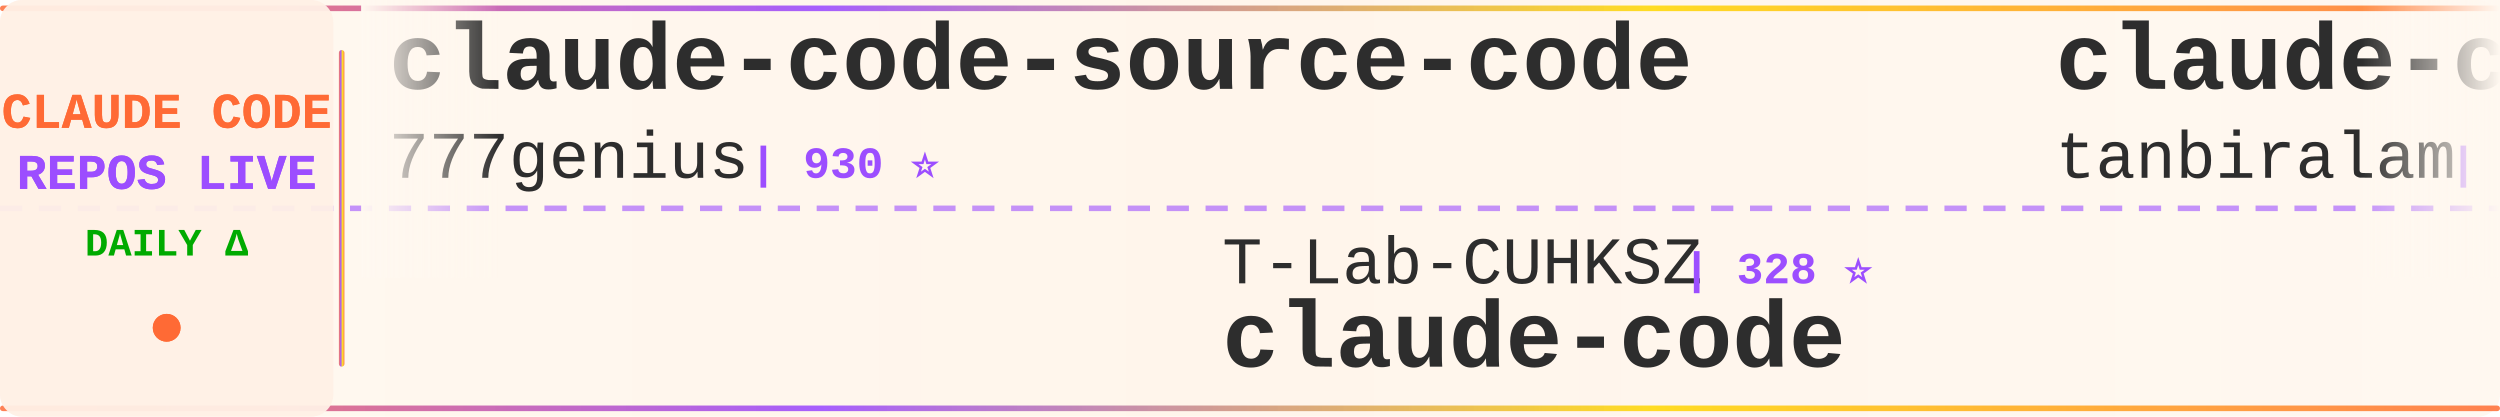
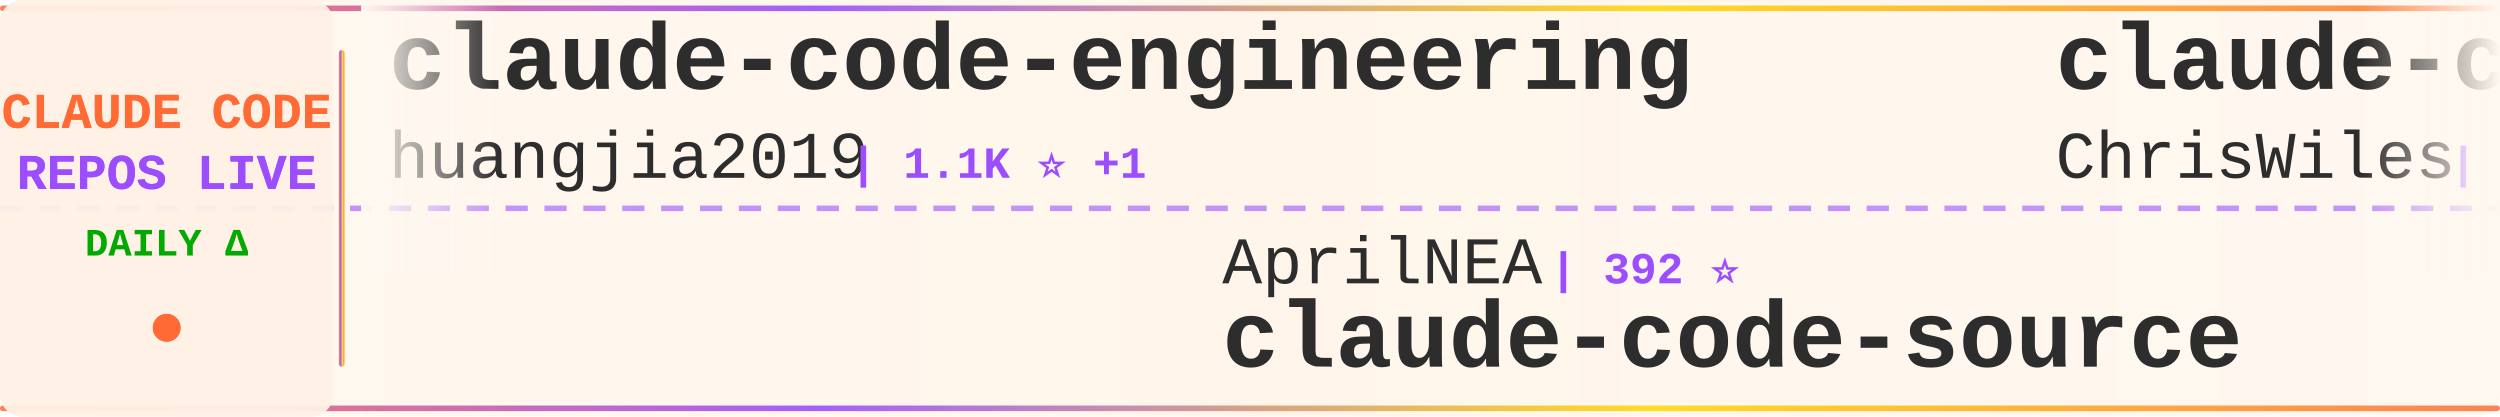
<svg xmlns="http://www.w3.org/2000/svg" width="900" height="150">
  <defs>
    <linearGradient id="tickerBg" x1="0%" y1="0%" x2="100%" y2="0%">
      <stop offset="0%" style="stop-color:#fff8f0;stop-opacity:0.98" />
      <stop offset="50%" style="stop-color:#fff5eb;stop-opacity:1" />
      <stop offset="100%" style="stop-color:#fff8f0;stop-opacity:0.98" />
    </linearGradient>
    <linearGradient id="borderGrad" x1="0%" y1="0%" x2="100%" y2="0%">
      <stop offset="0%" style="stop-color:#FF6B35;stop-opacity:0.85">
        <animate attributeName="stop-opacity" values="0.85;1;0.85" dur="2s" repeatCount="indefinite" />
      </stop>
      <stop offset="33%" style="stop-color:#9C4EFF;stop-opacity:0.9">
        <animate attributeName="stop-opacity" values="0.9;1;0.9" dur="2.2s" repeatCount="indefinite" />
      </stop>
      <stop offset="66%" style="stop-color:#FFD700;stop-opacity:0.85">
        <animate attributeName="stop-opacity" values="0.85;1;0.85" dur="1.8s" repeatCount="indefinite" />
      </stop>
      <stop offset="100%" style="stop-color:#FF6B35;stop-opacity:0.85">
        <animate attributeName="stop-opacity" values="0.85;1;0.85" dur="2s" repeatCount="indefinite" />
      </stop>
    </linearGradient>
    <filter id="textGlow">
      <feGaussianBlur stdDeviation="0.15" result="coloredBlur" />
      <feMerge>
        <feMergeNode in="coloredBlur" />
        <feMergeNode in="SourceGraphic" />
      </feMerge>
    </filter>
    <filter id="metricGlow">
      <feGaussianBlur stdDeviation="0.2" result="coloredBlur" />
      <feMerge>
        <feMergeNode in="coloredBlur" />
        <feMergeNode in="SourceGraphic" />
      </feMerge>
    </filter>
    <linearGradient id="leftFade" x1="0%" y1="0%" x2="100%" y2="0%">
      <stop offset="0%" style="stop-color:#fff8f0;stop-opacity:1" />
      <stop offset="100%" style="stop-color:#fff8f0;stop-opacity:0" />
    </linearGradient>
    <linearGradient id="rightFade" x1="0%" y1="0%" x2="100%" y2="0%">
      <stop offset="0%" style="stop-color:#fff8f0;stop-opacity:0" />
      <stop offset="100%" style="stop-color:#fff8f0;stop-opacity:1" />
    </linearGradient>
  </defs>
  <rect width="900" height="150" fill="url(#tickerBg)" rx="8" />
  <rect x="0" y="2" width="900" height="2" fill="url(#borderGrad)" rx="1" />
  <rect x="0" y="146" width="900" height="2" fill="url(#borderGrad)" rx="1" />
  <line x1="0" y1="75" x2="900" y2="75" stroke="#9C4EFF" stroke-width="2" stroke-dasharray="8 6" opacity="0.6" />
  <rect x="0" y="0" width="120" height="150" fill="#fff0e6" opacity="0.95" rx="8" />
  <text x="60" y="46" font-family="'Courier New', monospace" font-size="18" font-weight="bold" fill="#FF6B35" text-anchor="middle" filter="url(#textGlow)">
    CLAUDE CODE
  </text>
  <text x="60" y="68" font-family="'Courier New', monospace" font-size="18" font-weight="bold" fill="#9C4EFF" text-anchor="middle" filter="url(#textGlow)">
    REPOS LIVE
  </text>
  <text x="60" y="92" font-family="'Courier New', monospace" font-size="14" font-weight="bold" fill="#00aa00" text-anchor="middle">
    DAILY Δ
  </text>
  <circle cx="60" cy="118" r="5" fill="#FF6B35" filter="url(#metricGlow)">
    <animate attributeName="r" values="4;6;4" dur="1.5s" repeatCount="indefinite" />
    <animate attributeName="opacity" values="0.6;1;0.6" dur="1.5s" repeatCount="indefinite" />
  </circle>
  <rect x="122" y="18" width="2" height="114" fill="url(#borderGrad)" rx="1" />
  <clipPath id="tickerClip">
    <rect x="130" y="0" width="770" height="150" />
  </clipPath>
  <g clip-path="url(#tickerClip)">
    <g id="tickerItems">
      <animateTransform attributeName="transform" attributeType="XML" type="translate" from="0 0" to="-3000 0" dur="54s" repeatCount="indefinite" />
      <g transform="translate(0, 0)">
-         <text x="140" y="32" font-family="'Courier New', monospace" font-size="34" font-weight="bold" fill="#2d2d2d">claude-code-source-code</text>
-         <text x="140" y="64" font-family="'Courier New', monospace" font-size="24" font-weight="normal" fill="#2d2d2d" opacity="1.0">777genius</text>
-         <text x="270" y="64" font-family="'Courier New', monospace" font-size="16" font-weight="bold" fill="#9C4EFF"> | 930 ⭐</text>
+         <text x="140" y="32" font-family="'Courier New', monospace" font-size="34" font-weight="bold" fill="#2d2d2d">claude-code-engineering</text>
+         <text x="140" y="64" font-family="'Courier New', monospace" font-size="24" font-weight="normal" fill="#2d2d2d" opacity="1.0">huangjia2019</text>
+         <text x="306" y="64" font-family="'Courier New', monospace" font-size="16" font-weight="bold" fill="#9C4EFF"> | 1.1K ⭐ +1</text>
      </g>
      <g transform="translate(300, 0)">
-         <text x="140" y="102" font-family="'Courier New', monospace" font-size="24" font-weight="normal" fill="#2d2d2d" opacity="1.0">T-Lab-CUHKSZ</text>
-         <text x="306" y="102" font-family="'Courier New', monospace" font-size="16" font-weight="bold" fill="#9C4EFF"> | 328 ⭐</text>
+         <text x="140" y="102" font-family="'Courier New', monospace" font-size="24" font-weight="normal" fill="#2d2d2d" opacity="1.0">AprilNEA</text>
+         <text x="258" y="102" font-family="'Courier New', monospace" font-size="16" font-weight="bold" fill="#9C4EFF"> | 392 ⭐</text>
+         <text x="140" y="132" font-family="'Courier New', monospace" font-size="34" font-weight="bold" fill="#2d2d2d">claude-code-source</text>
+       </g>
+       <g transform="translate(600, 0)">
+         <text x="140" y="32" font-family="'Courier New', monospace" font-size="34" font-weight="bold" fill="#2d2d2d">claude-code-showcase</text>
+         <text x="140" y="64" font-family="'Courier New', monospace" font-size="24" font-weight="normal" fill="#2d2d2d" opacity="1.0">ChrisWiles</text>
+         <text x="282" y="64" font-family="'Courier New', monospace" font-size="16" font-weight="bold" fill="#9C4EFF"> | 6.0K ⭐ +1</text>
+       </g>
+       <g transform="translate(900, 0)">
+         <text x="140" y="102" font-family="'Courier New', monospace" font-size="24" font-weight="normal" fill="#2d2d2d" opacity="1.0">RishabhK103</text>
+         <text x="294" y="102" font-family="'Courier New', monospace" font-size="16" font-weight="bold" fill="#9C4EFF"> | 105 ⭐</text>
        <text x="140" y="132" font-family="'Courier New', monospace" font-size="34" font-weight="bold" fill="#2d2d2d">claude-code</text>
      </g>
-       <g transform="translate(600, 0)">
+       <g transform="translate(1200, 0)">
        <text x="140" y="32" font-family="'Courier New', monospace" font-size="34" font-weight="bold" fill="#2d2d2d">claude-code</text>
-         <text x="140" y="64" font-family="'Courier New', monospace" font-size="24" font-weight="normal" fill="#2d2d2d" opacity="1.0">tanbiralam</text>
-         <text x="282" y="64" font-family="'Courier New', monospace" font-size="16" font-weight="bold" fill="#9C4EFF"> | 2.2K ⭐</text>
-       </g>
-       <g transform="translate(900, 0)">
-         <text x="140" y="102" font-family="'Courier New', monospace" font-size="24" font-weight="normal" fill="#2d2d2d" opacity="1.0">shareAI-lab</text>
-         <text x="294" y="102" font-family="'Courier New', monospace" font-size="16" font-weight="bold" fill="#9C4EFF"> | 75.8K ⭐ +7</text>
-         <text x="140" y="132" font-family="'Courier New', monospace" font-size="34" font-weight="bold" fill="#2d2d2d">learn-claude-code</text>
-       </g>
-       <g transform="translate(1200, 0)">
-         <text x="140" y="32" font-family="'Courier New', monospace" font-size="34" font-weight="bold" fill="#2d2d2d">skills</text>
-         <text x="140" y="64" font-family="'Courier New', monospace" font-size="24" font-weight="normal" fill="#2d2d2d" opacity="1.0">anthropics</text>
-         <text x="282" y="64" font-family="'Courier New', monospace" font-size="16" font-weight="bold" fill="#9C4EFF"> | 173.0K ⭐ +30</text>
+         <text x="140" y="64" font-family="'Courier New', monospace" font-size="24" font-weight="normal" fill="#2d2d2d" opacity="1.0">Tinkeringg-Lab</text>
+         <text x="330" y="64" font-family="'Courier New', monospace" font-size="16" font-weight="bold" fill="#9C4EFF"> | 212 ⭐</text>
      </g>
      <g transform="translate(1500, 0)">
-         <text x="140" y="102" font-family="'Courier New', monospace" font-size="24" font-weight="normal" fill="#2d2d2d" opacity="1.0">hangsman</text>
-         <text x="258" y="102" font-family="'Courier New', monospace" font-size="16" font-weight="bold" fill="#9C4EFF"> | 792 ⭐</text>
+         <text x="140" y="102" font-family="'Courier New', monospace" font-size="24" font-weight="normal" fill="#2d2d2d" opacity="1.0">Yuyz0112</text>
+         <text x="258" y="102" font-family="'Courier New', monospace" font-size="16" font-weight="bold" fill="#9C4EFF"> | 2.4K ⭐</text>
+         <text x="140" y="132" font-family="'Courier New', monospace" font-size="34" font-weight="bold" fill="#2d2d2d">claude-code-reverse</text>
+       </g>
+       <g transform="translate(1800, 0)">
+         <text x="140" y="32" font-family="'Courier New', monospace" font-size="34" font-weight="bold" fill="#2d2d2d">arcads-claude-code</text>
+         <text x="140" y="64" font-family="'Courier New', monospace" font-size="24" font-weight="normal" fill="#2d2d2d" opacity="1.0">krusemediallc</text>
+         <text x="318" y="64" font-family="'Courier New', monospace" font-size="16" font-weight="bold" fill="#9C4EFF"> | 1.5K ⭐ +1</text>
+       </g>
+       <g transform="translate(2100, 0)">
+         <text x="140" y="102" font-family="'Courier New', monospace" font-size="24" font-weight="normal" fill="#2d2d2d" opacity="1.0">disler</text>
+         <text x="234" y="102" font-family="'Courier New', monospace" font-size="16" font-weight="bold" fill="#9C4EFF"> | 3.9K ⭐ -1</text>
+         <text x="140" y="132" font-family="'Courier New', monospace" font-size="34" font-weight="bold" fill="#2d2d2d">claude-code-hooks-master...</text>
+       </g>
+       <g transform="translate(2400, 0)">
+         <text x="140" y="32" font-family="'Courier New', monospace" font-size="34" font-weight="bold" fill="#2d2d2d">awesome-claude-code-plug...</text>
+         <text x="140" y="64" font-family="'Courier New', monospace" font-size="24" font-weight="normal" fill="#2d2d2d" opacity="1.0">ccplugins</text>
+         <text x="270" y="64" font-family="'Courier New', monospace" font-size="16" font-weight="bold" fill="#9C4EFF"> | 930 ⭐ +1</text>
+       </g>
+       <g transform="translate(2700, 0)">
+         <text x="140" y="102" font-family="'Courier New', monospace" font-size="24" font-weight="normal" fill="#2d2d2d" opacity="1.0">ding113</text>
+         <text x="246" y="102" font-family="'Courier New', monospace" font-size="16" font-weight="bold" fill="#9C4EFF"> | 3.3K ⭐ +1</text>
+         <text x="140" y="132" font-family="'Courier New', monospace" font-size="34" font-weight="bold" fill="#2d2d2d">claude-code-hub</text>
+       </g>
+       <g transform="translate(3000, 0)">
+         <text x="140" y="32" font-family="'Courier New', monospace" font-size="34" font-weight="bold" fill="#2d2d2d">claude-code-engineering</text>
+         <text x="140" y="64" font-family="'Courier New', monospace" font-size="24" font-weight="normal" fill="#2d2d2d" opacity="1.0">huangjia2019</text>
+         <text x="306" y="64" font-family="'Courier New', monospace" font-size="16" font-weight="bold" fill="#9C4EFF"> | 1.1K ⭐ +1</text>
+       </g>
+       <g transform="translate(3300, 0)">
+         <text x="140" y="102" font-family="'Courier New', monospace" font-size="24" font-weight="normal" fill="#2d2d2d" opacity="1.0">AprilNEA</text>
+         <text x="258" y="102" font-family="'Courier New', monospace" font-size="16" font-weight="bold" fill="#9C4EFF"> | 392 ⭐</text>
        <text x="140" y="132" font-family="'Courier New', monospace" font-size="34" font-weight="bold" fill="#2d2d2d">claude-code-source</text>
      </g>
-       <g transform="translate(1800, 0)">
-         <text x="140" y="32" font-family="'Courier New', monospace" font-size="34" font-weight="bold" fill="#2d2d2d">claude_code_src</text>
-         <text x="140" y="64" font-family="'Courier New', monospace" font-size="24" font-weight="normal" fill="#2d2d2d" opacity="1.0">ponponon</text>
-         <text x="258" y="64" font-family="'Courier New', monospace" font-size="16" font-weight="bold" fill="#9C4EFF"> | 2.3K ⭐</text>
-       </g>
-       <g transform="translate(2100, 0)">
-         <text x="140" y="102" font-family="'Courier New', monospace" font-size="24" font-weight="normal" fill="#2d2d2d" opacity="1.0">pengchengneo</text>
-         <text x="306" y="102" font-family="'Courier New', monospace" font-size="16" font-weight="bold" fill="#9C4EFF"> | 1.8K ⭐ +1</text>
-         <text x="140" y="132" font-family="'Courier New', monospace" font-size="34" font-weight="bold" fill="#2d2d2d">Claude-Code</text>
-       </g>
-       <g transform="translate(2400, 0)">
-         <text x="140" y="32" font-family="'Courier New', monospace" font-size="34" font-weight="bold" fill="#2d2d2d">claude-code-local</text>
-         <text x="140" y="64" font-family="'Courier New', monospace" font-size="24" font-weight="normal" fill="#2d2d2d" opacity="1.0">nicedreamzapp</text>
-         <text x="318" y="64" font-family="'Courier New', monospace" font-size="16" font-weight="bold" fill="#9C4EFF"> | 3.3K ⭐</text>
-       </g>
-       <g transform="translate(2700, 0)">
-         <text x="140" y="102" font-family="'Courier New', monospace" font-size="24" font-weight="normal" fill="#2d2d2d" opacity="1.0">musistudio</text>
-         <text x="282" y="102" font-family="'Courier New', monospace" font-size="16" font-weight="bold" fill="#9C4EFF"> | 37.0K ⭐ +1</text>
-         <text x="140" y="132" font-family="'Courier New', monospace" font-size="34" font-weight="bold" fill="#2d2d2d">claude-code-router</text>
-       </g>
-       <g transform="translate(3000, 0)">
-         <text x="140" y="32" font-family="'Courier New', monospace" font-size="34" font-weight="bold" fill="#2d2d2d">claude-code-source-code</text>
-         <text x="140" y="64" font-family="'Courier New', monospace" font-size="24" font-weight="normal" fill="#2d2d2d" opacity="1.0">777genius</text>
-         <text x="270" y="64" font-family="'Courier New', monospace" font-size="16" font-weight="bold" fill="#9C4EFF"> | 930 ⭐</text>
-       </g>
-       <g transform="translate(3300, 0)">
-         <text x="140" y="102" font-family="'Courier New', monospace" font-size="24" font-weight="normal" fill="#2d2d2d" opacity="1.0">T-Lab-CUHKSZ</text>
-         <text x="306" y="102" font-family="'Courier New', monospace" font-size="16" font-weight="bold" fill="#9C4EFF"> | 328 ⭐</text>
-         <text x="140" y="132" font-family="'Courier New', monospace" font-size="34" font-weight="bold" fill="#2d2d2d">claude-code</text>
-       </g>
      <g transform="translate(3600, 0)">
-         <text x="140" y="32" font-family="'Courier New', monospace" font-size="34" font-weight="bold" fill="#2d2d2d">claude-code</text>
-         <text x="140" y="64" font-family="'Courier New', monospace" font-size="24" font-weight="normal" fill="#2d2d2d" opacity="1.0">tanbiralam</text>
-         <text x="282" y="64" font-family="'Courier New', monospace" font-size="16" font-weight="bold" fill="#9C4EFF"> | 2.2K ⭐</text>
+         <text x="140" y="32" font-family="'Courier New', monospace" font-size="34" font-weight="bold" fill="#2d2d2d">claude-code-showcase</text>
+         <text x="140" y="64" font-family="'Courier New', monospace" font-size="24" font-weight="normal" fill="#2d2d2d" opacity="1.0">ChrisWiles</text>
+         <text x="282" y="64" font-family="'Courier New', monospace" font-size="16" font-weight="bold" fill="#9C4EFF"> | 6.0K ⭐ +1</text>
      </g>
      <g transform="translate(3900, 0)">
-         <text x="140" y="102" font-family="'Courier New', monospace" font-size="24" font-weight="normal" fill="#2d2d2d" opacity="1.0">shareAI-lab</text>
-         <text x="294" y="102" font-family="'Courier New', monospace" font-size="16" font-weight="bold" fill="#9C4EFF"> | 75.8K ⭐ +7</text>
-         <text x="140" y="132" font-family="'Courier New', monospace" font-size="34" font-weight="bold" fill="#2d2d2d">learn-claude-code</text>
+         <text x="140" y="102" font-family="'Courier New', monospace" font-size="24" font-weight="normal" fill="#2d2d2d" opacity="1.0">RishabhK103</text>
+         <text x="294" y="102" font-family="'Courier New', monospace" font-size="16" font-weight="bold" fill="#9C4EFF"> | 105 ⭐</text>
+         <text x="140" y="132" font-family="'Courier New', monospace" font-size="34" font-weight="bold" fill="#2d2d2d">claude-code</text>
      </g>
    </g>
  </g>
  <rect x="130" y="0" width="50" height="100" fill="url(#leftFade)" />
  <rect x="850" y="0" width="50" height="100" fill="url(#rightFade)" />
</svg>
